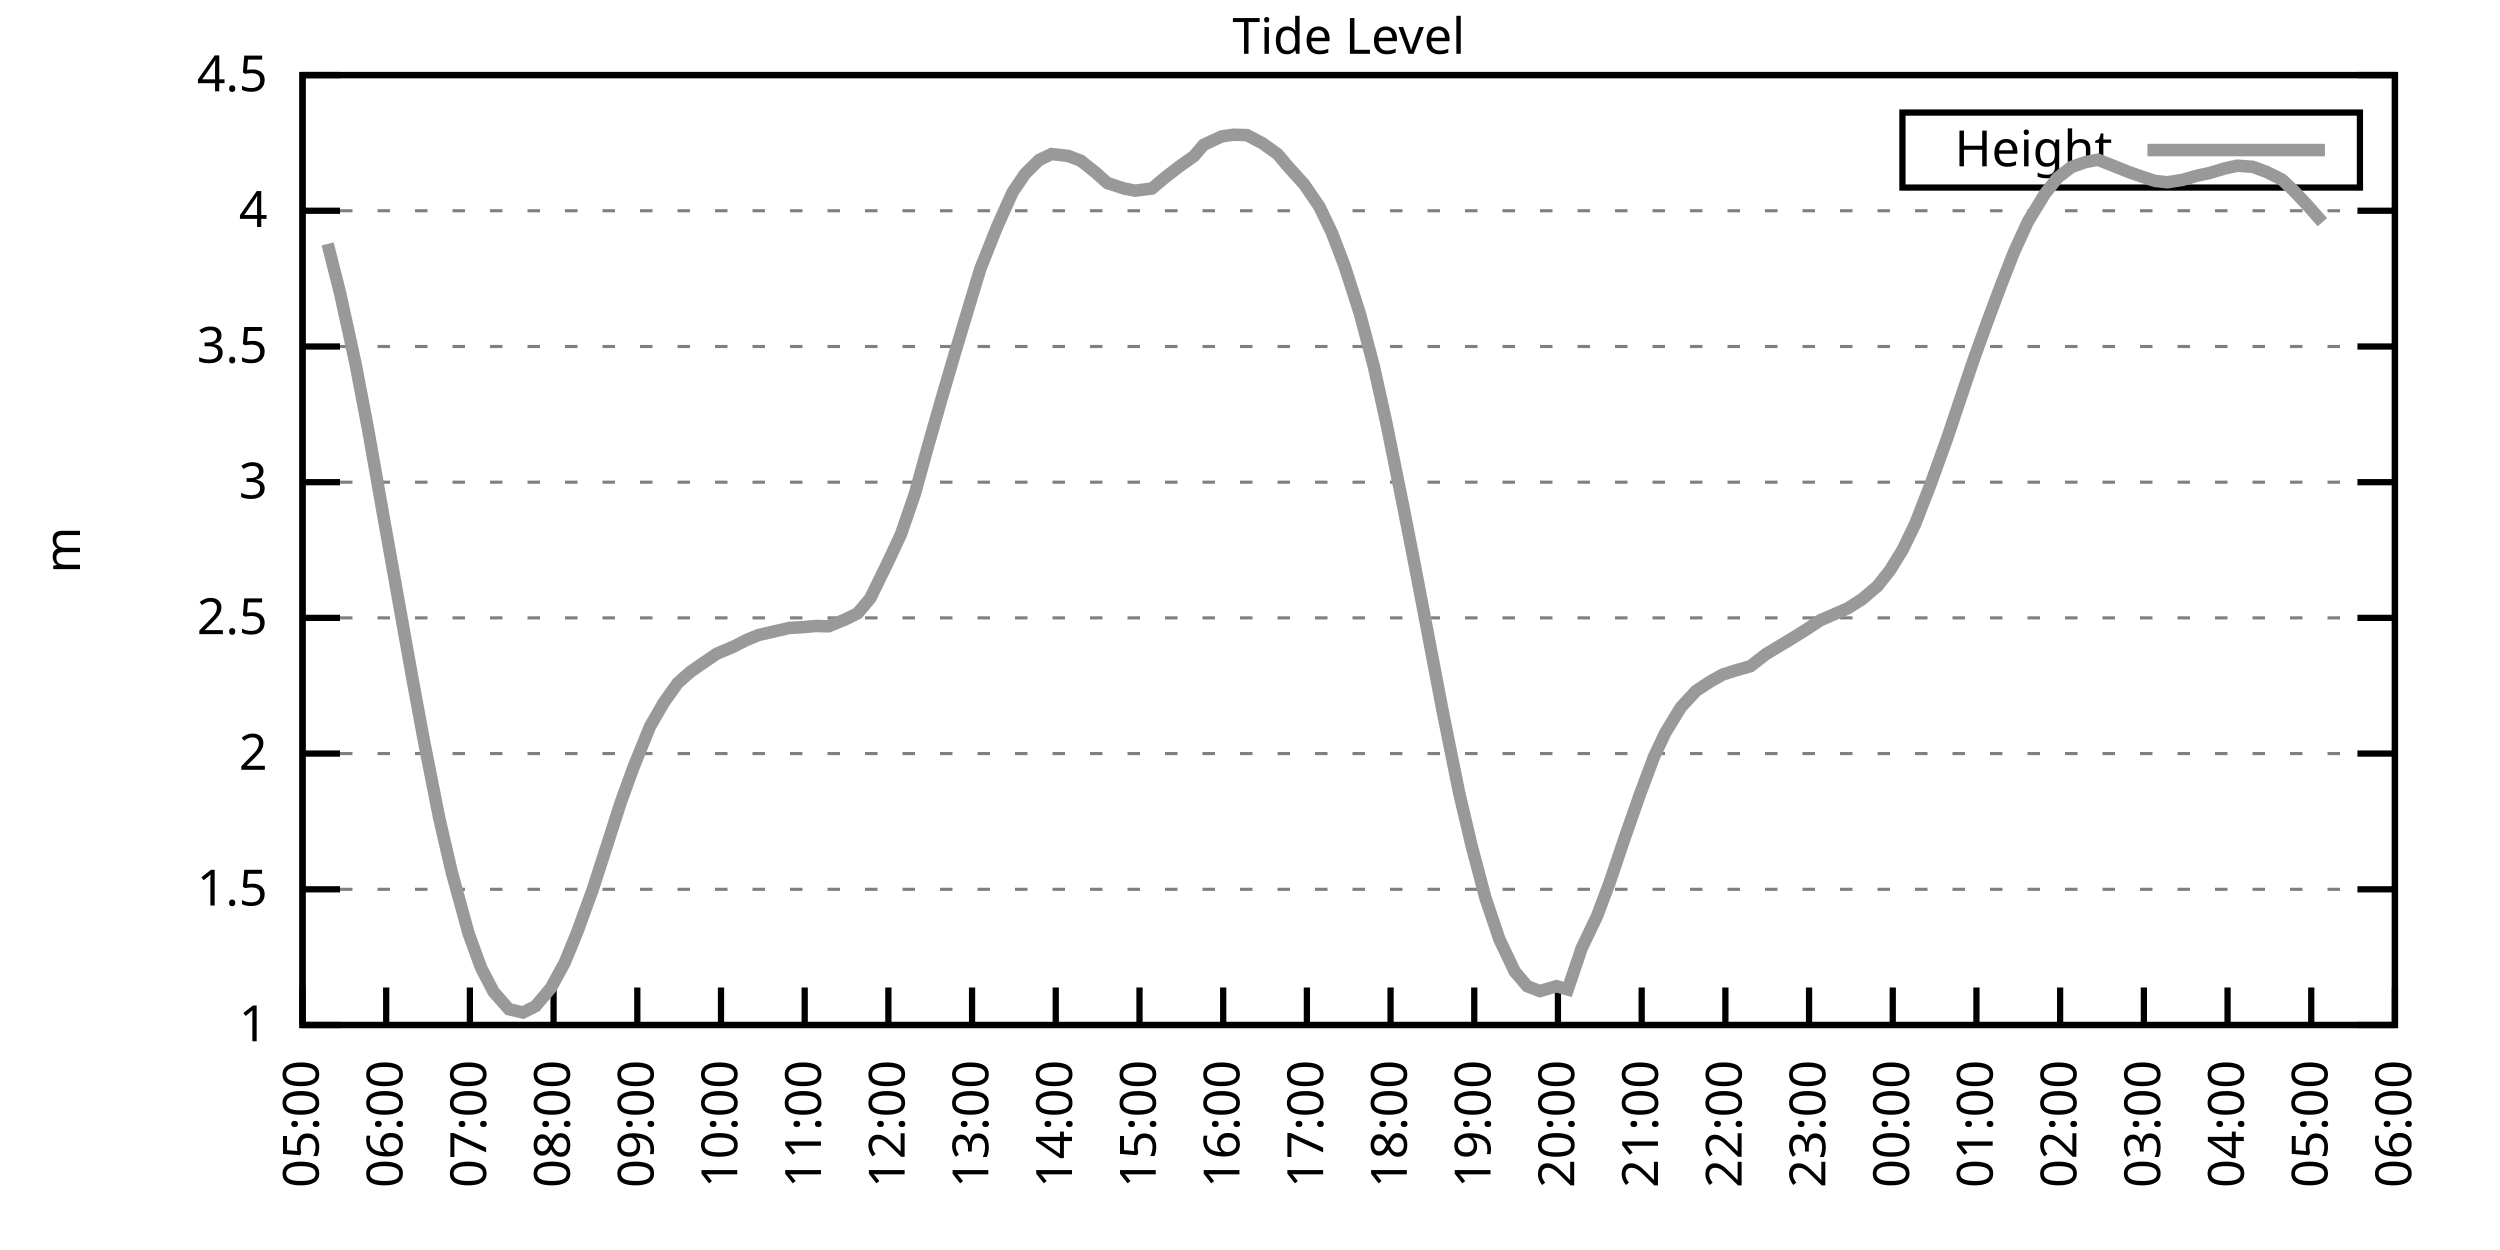
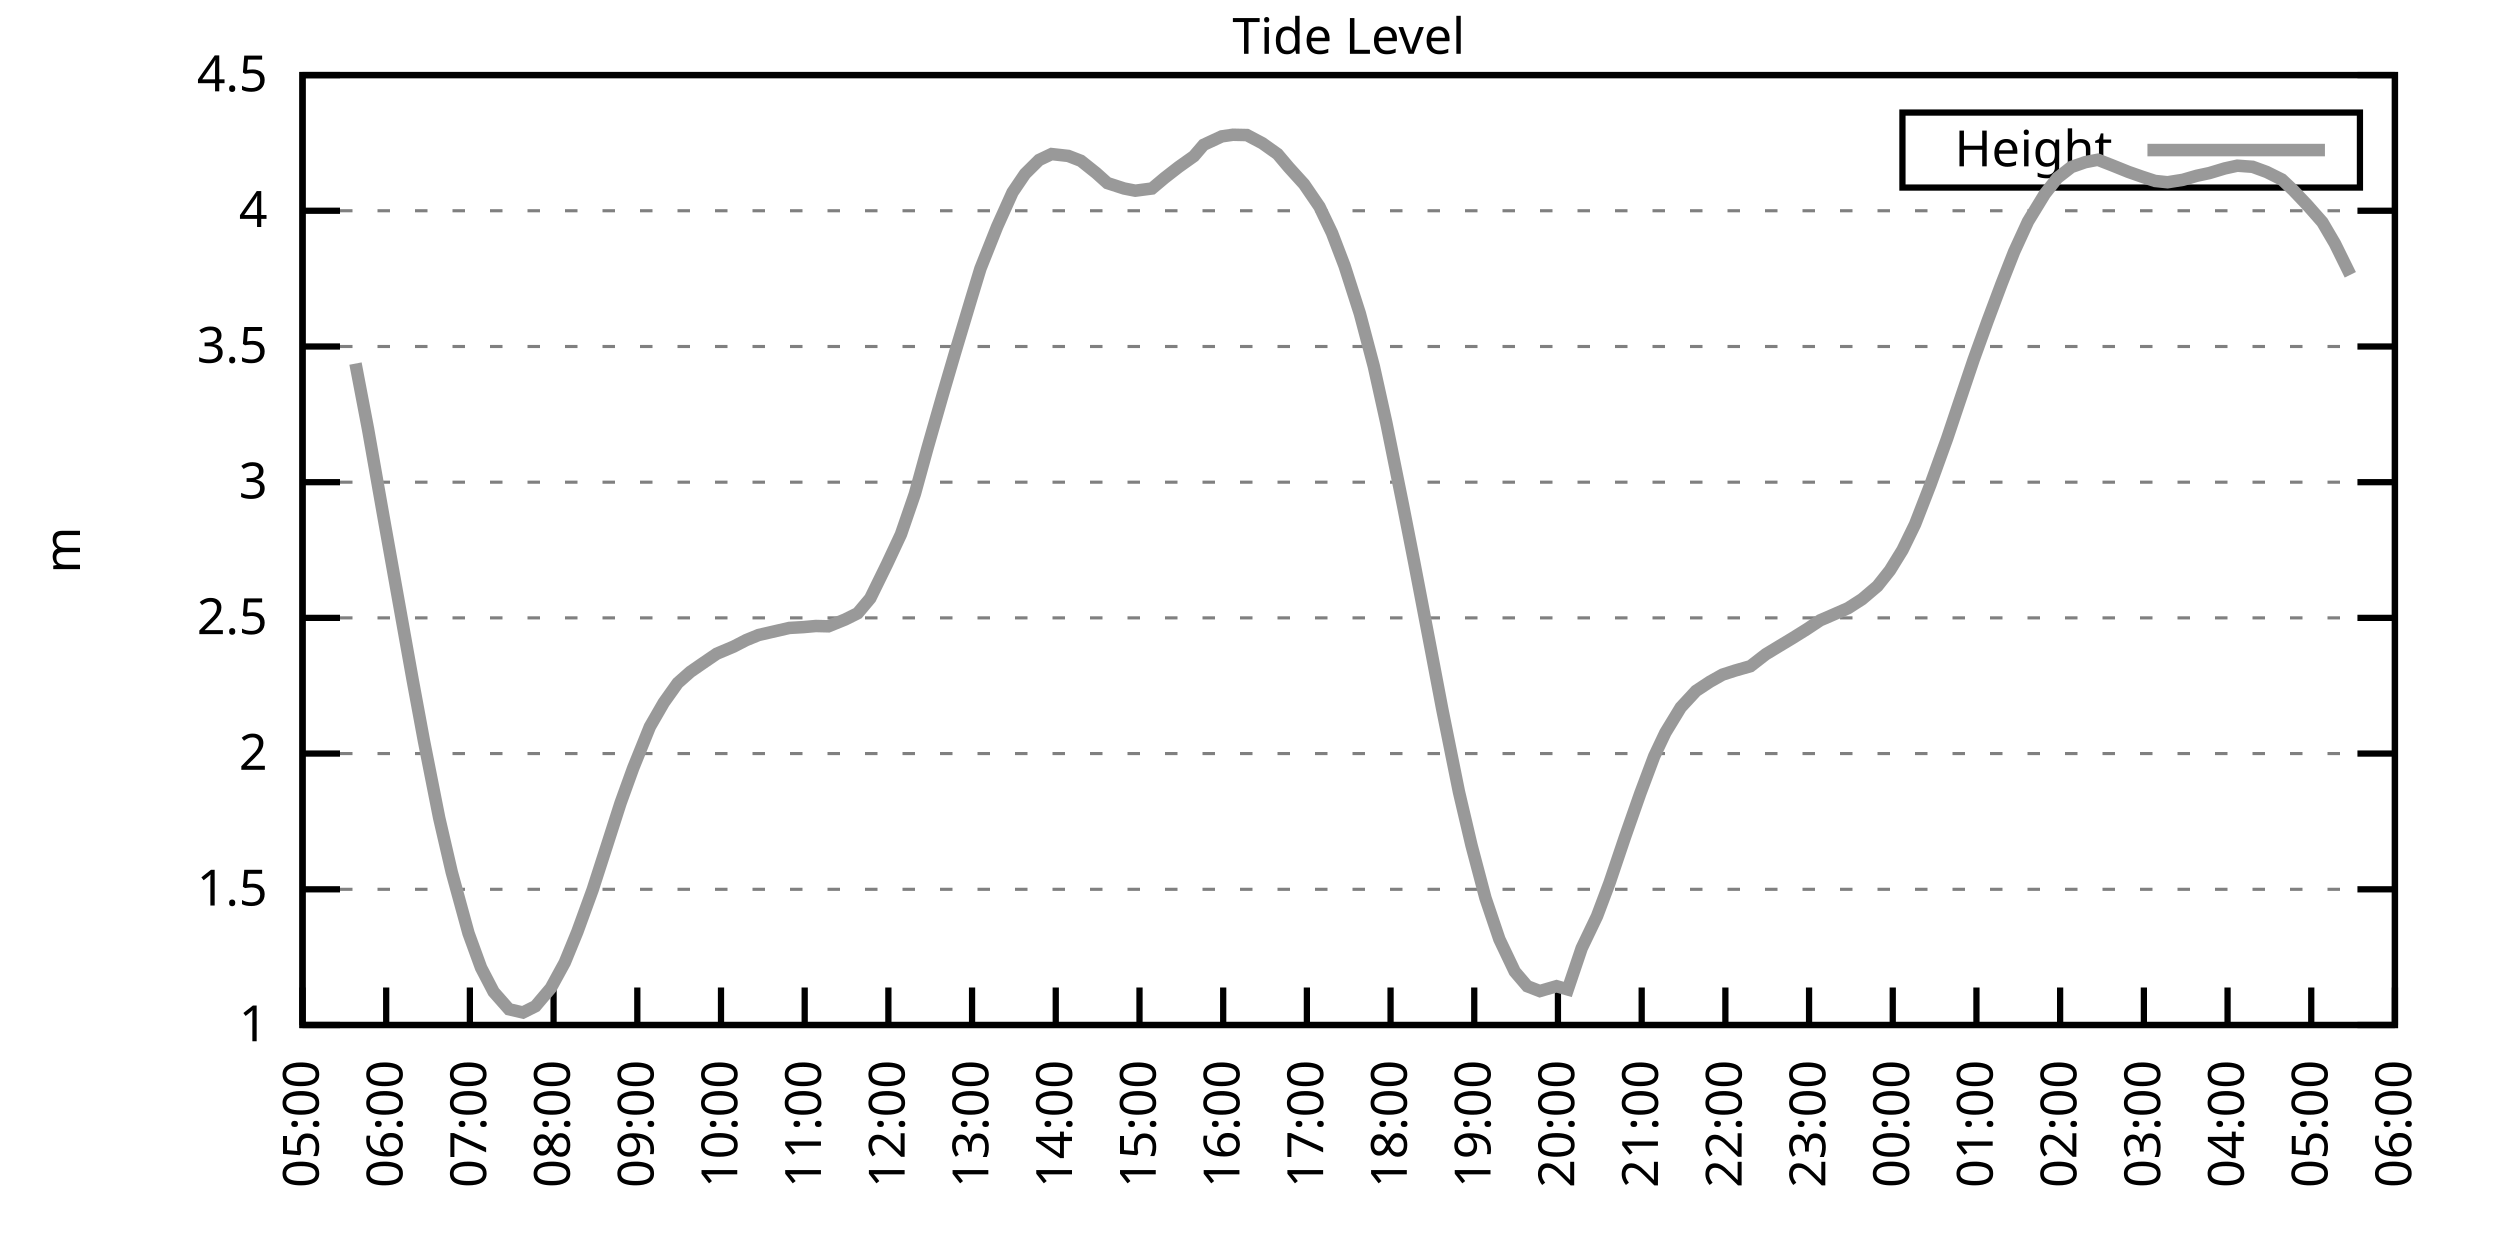
<svg xmlns="http://www.w3.org/2000/svg" xmlns:xlink="http://www.w3.org/1999/xlink" width="400" height="200" viewBox="0 0 400 200">
  <g id="gnuplot_canvas">
    <rect x="0" y="0" width="400" height="200" fill="none" />
    <defs>
      <circle id="gpDot" r="0.5" stroke-width="0.5" stroke="currentColor" />
      <path id="gpPt0" stroke-width="0.333" stroke="currentColor" d="M-1,0 h2 M0,-1 v2" />
      <path id="gpPt1" stroke-width="0.333" stroke="currentColor" d="M-1,-1 L1,1 M1,-1 L-1,1" />
      <path id="gpPt2" stroke-width="0.333" stroke="currentColor" d="M-1,0 L1,0 M0,-1 L0,1 M-1,-1 L1,1 M-1,1 L1,-1" />
      <rect id="gpPt3" stroke-width="0.333" stroke="currentColor" x="-1" y="-1" width="2" height="2" />
      <rect id="gpPt4" stroke-width="0.333" stroke="currentColor" fill="currentColor" x="-1" y="-1" width="2" height="2" />
      <circle id="gpPt5" stroke-width="0.333" stroke="currentColor" cx="0" cy="0" r="1" />
      <use xlink:href="#gpPt5" id="gpPt6" fill="currentColor" stroke="none" />
      <path id="gpPt7" stroke-width="0.333" stroke="currentColor" d="M0,-1.33 L-1.33,0.67 L1.33,0.67 z" />
      <use xlink:href="#gpPt7" id="gpPt8" fill="currentColor" stroke="none" />
      <use xlink:href="#gpPt7" id="gpPt9" stroke="currentColor" transform="rotate(180)" />
      <use xlink:href="#gpPt9" id="gpPt10" fill="currentColor" stroke="none" />
      <use xlink:href="#gpPt3" id="gpPt11" stroke="currentColor" transform="rotate(45)" />
      <use xlink:href="#gpPt11" id="gpPt12" fill="currentColor" stroke="none" />
      <path id="gpPt13" stroke-width="0.333" stroke="currentColor" d="M0,1.330 L1.265,0.411 L0.782,-1.067 L-0.782,-1.076 L-1.265,0.411 z" />
      <use xlink:href="#gpPt13" id="gpPt14" fill="currentColor" stroke="none" />
      <filter id="textbox" filterUnits="objectBoundingBox" x="0" y="0" height="1" width="1">
        <feFlood flood-color="white" flood-opacity="1" result="bgnd" />
        <feComposite in="SourceGraphic" in2="bgnd" operator="atop" />
      </filter>
      <filter id="greybox" filterUnits="objectBoundingBox" x="0" y="0" height="1" width="1">
        <feFlood flood-color="lightgrey" flood-opacity="1" result="grey" />
        <feComposite in="SourceGraphic" in2="grey" operator="atop" />
      </filter>
    </defs>
    <g fill="none" color="white" stroke="currentColor" stroke-width="1.00" stroke-linecap="butt" stroke-linejoin="miter">
</g>
    <g fill="none" color="black" stroke="currentColor" stroke-width="1.00" stroke-linecap="butt" stroke-linejoin="miter">
      <g stroke="none" shape-rendering="crispEdges">
        <polygon fill="rgb(255, 255, 255)" points="48.40,164.00 383.18,164.00 383.18,12.02 48.40,12.02 " />
      </g>
    </g>
    <g fill="none" color="black" stroke="currentColor" stroke-width="1.00" stroke-linecap="butt" stroke-linejoin="miter">
</g>
    <g fill="none" color="black" stroke="black" stroke-width="0.50" stroke-linecap="butt" stroke-linejoin="miter">
</g>
    <g fill="none" color="gray" stroke="currentColor" stroke-width="0.50" stroke-linecap="butt" stroke-linejoin="miter">
      <path stroke="gray" stroke-dasharray="2,4" class="gridline" d="M48.40,164.00 L383.19,164.00  " />
    </g>
    <g fill="none" color="gray" stroke="gray" stroke-width="1.00" stroke-linecap="butt" stroke-linejoin="miter">
</g>
    <g fill="none" color="black" stroke="currentColor" stroke-width="1.00" stroke-linecap="butt" stroke-linejoin="miter">
      <path stroke="black" d="M48.40,164.00 L54.40,164.00 M383.19,164.00 L377.19,164.00  " />
      <g transform="translate(42.80,166.60)" stroke="none" fill="black" font-family="Sans" font-size="8.00" text-anchor="end">
        <text>
          <tspan font-family="Sans"> 1</tspan>
        </text>
      </g>
    </g>
    <g fill="none" color="black" stroke="currentColor" stroke-width="1.00" stroke-linecap="butt" stroke-linejoin="miter">
</g>
    <g fill="none" color="black" stroke="black" stroke-width="0.50" stroke-linecap="butt" stroke-linejoin="miter">
</g>
    <g fill="none" color="gray" stroke="currentColor" stroke-width="0.50" stroke-linecap="butt" stroke-linejoin="miter">
      <path stroke="gray" stroke-dasharray="2,4" class="gridline" d="M48.40,142.29 L383.19,142.29  " />
    </g>
    <g fill="none" color="gray" stroke="gray" stroke-width="1.00" stroke-linecap="butt" stroke-linejoin="miter">
</g>
    <g fill="none" color="black" stroke="currentColor" stroke-width="1.00" stroke-linecap="butt" stroke-linejoin="miter">
      <path stroke="black" d="M48.40,142.29 L54.40,142.29 M383.19,142.29 L377.19,142.29  " />
      <g transform="translate(42.80,144.89)" stroke="none" fill="black" font-family="Sans" font-size="8.00" text-anchor="end">
        <text>
          <tspan font-family="Sans"> 1.5</tspan>
        </text>
      </g>
    </g>
    <g fill="none" color="black" stroke="currentColor" stroke-width="1.00" stroke-linecap="butt" stroke-linejoin="miter">
</g>
    <g fill="none" color="black" stroke="black" stroke-width="0.50" stroke-linecap="butt" stroke-linejoin="miter">
</g>
    <g fill="none" color="gray" stroke="currentColor" stroke-width="0.50" stroke-linecap="butt" stroke-linejoin="miter">
      <path stroke="gray" stroke-dasharray="2,4" class="gridline" d="M48.40,120.57 L383.19,120.57  " />
    </g>
    <g fill="none" color="gray" stroke="gray" stroke-width="1.00" stroke-linecap="butt" stroke-linejoin="miter">
</g>
    <g fill="none" color="black" stroke="currentColor" stroke-width="1.00" stroke-linecap="butt" stroke-linejoin="miter">
      <path stroke="black" d="M48.40,120.57 L54.40,120.57 M383.19,120.57 L377.19,120.57  " />
      <g transform="translate(42.80,123.17)" stroke="none" fill="black" font-family="Sans" font-size="8.00" text-anchor="end">
        <text>
          <tspan font-family="Sans"> 2</tspan>
        </text>
      </g>
    </g>
    <g fill="none" color="black" stroke="currentColor" stroke-width="1.00" stroke-linecap="butt" stroke-linejoin="miter">
</g>
    <g fill="none" color="black" stroke="black" stroke-width="0.50" stroke-linecap="butt" stroke-linejoin="miter">
</g>
    <g fill="none" color="gray" stroke="currentColor" stroke-width="0.50" stroke-linecap="butt" stroke-linejoin="miter">
      <path stroke="gray" stroke-dasharray="2,4" class="gridline" d="M48.40,98.86 L383.19,98.86  " />
    </g>
    <g fill="none" color="gray" stroke="gray" stroke-width="1.00" stroke-linecap="butt" stroke-linejoin="miter">
</g>
    <g fill="none" color="black" stroke="currentColor" stroke-width="1.00" stroke-linecap="butt" stroke-linejoin="miter">
      <path stroke="black" d="M48.40,98.86 L54.40,98.86 M383.19,98.86 L377.19,98.86  " />
      <g transform="translate(42.80,101.46)" stroke="none" fill="black" font-family="Sans" font-size="8.00" text-anchor="end">
        <text>
          <tspan font-family="Sans"> 2.5</tspan>
        </text>
      </g>
    </g>
    <g fill="none" color="black" stroke="currentColor" stroke-width="1.00" stroke-linecap="butt" stroke-linejoin="miter">
</g>
    <g fill="none" color="black" stroke="black" stroke-width="0.50" stroke-linecap="butt" stroke-linejoin="miter">
</g>
    <g fill="none" color="gray" stroke="currentColor" stroke-width="0.50" stroke-linecap="butt" stroke-linejoin="miter">
      <path stroke="gray" stroke-dasharray="2,4" class="gridline" d="M48.40,77.15 L383.19,77.15  " />
    </g>
    <g fill="none" color="gray" stroke="gray" stroke-width="1.00" stroke-linecap="butt" stroke-linejoin="miter">
</g>
    <g fill="none" color="black" stroke="currentColor" stroke-width="1.00" stroke-linecap="butt" stroke-linejoin="miter">
      <path stroke="black" d="M48.40,77.15 L54.40,77.15 M383.19,77.15 L377.19,77.15  " />
      <g transform="translate(42.80,79.75)" stroke="none" fill="black" font-family="Sans" font-size="8.00" text-anchor="end">
        <text>
          <tspan font-family="Sans"> 3</tspan>
        </text>
      </g>
    </g>
    <g fill="none" color="black" stroke="currentColor" stroke-width="1.00" stroke-linecap="butt" stroke-linejoin="miter">
</g>
    <g fill="none" color="black" stroke="black" stroke-width="0.50" stroke-linecap="butt" stroke-linejoin="miter">
</g>
    <g fill="none" color="gray" stroke="currentColor" stroke-width="0.50" stroke-linecap="butt" stroke-linejoin="miter">
      <path stroke="gray" stroke-dasharray="2,4" class="gridline" d="M48.40,55.44 L383.19,55.44  " />
    </g>
    <g fill="none" color="gray" stroke="gray" stroke-width="1.00" stroke-linecap="butt" stroke-linejoin="miter">
</g>
    <g fill="none" color="black" stroke="currentColor" stroke-width="1.00" stroke-linecap="butt" stroke-linejoin="miter">
      <path stroke="black" d="M48.40,55.44 L54.40,55.44 M383.19,55.44 L377.19,55.44  " />
      <g transform="translate(42.80,58.04)" stroke="none" fill="black" font-family="Sans" font-size="8.00" text-anchor="end">
        <text>
          <tspan font-family="Sans"> 3.5</tspan>
        </text>
      </g>
    </g>
    <g fill="none" color="black" stroke="currentColor" stroke-width="1.00" stroke-linecap="butt" stroke-linejoin="miter">
</g>
    <g fill="none" color="black" stroke="black" stroke-width="0.50" stroke-linecap="butt" stroke-linejoin="miter">
</g>
    <g fill="none" color="gray" stroke="currentColor" stroke-width="0.50" stroke-linecap="butt" stroke-linejoin="miter">
      <path stroke="gray" stroke-dasharray="2,4" class="gridline" d="M48.40,33.72 L383.19,33.72  " />
    </g>
    <g fill="none" color="gray" stroke="gray" stroke-width="1.00" stroke-linecap="butt" stroke-linejoin="miter">
</g>
    <g fill="none" color="black" stroke="currentColor" stroke-width="1.00" stroke-linecap="butt" stroke-linejoin="miter">
      <path stroke="black" d="M48.40,33.72 L54.40,33.72 M383.19,33.72 L377.19,33.72  " />
      <g transform="translate(42.80,36.32)" stroke="none" fill="black" font-family="Sans" font-size="8.00" text-anchor="end">
        <text>
          <tspan font-family="Sans"> 4</tspan>
        </text>
      </g>
    </g>
    <g fill="none" color="black" stroke="currentColor" stroke-width="1.00" stroke-linecap="butt" stroke-linejoin="miter">
</g>
    <g fill="none" color="black" stroke="black" stroke-width="0.50" stroke-linecap="butt" stroke-linejoin="miter">
</g>
    <g fill="none" color="gray" stroke="currentColor" stroke-width="0.50" stroke-linecap="butt" stroke-linejoin="miter">
      <path stroke="gray" stroke-dasharray="2,4" class="gridline" d="M48.40,12.01 L383.19,12.01  " />
    </g>
    <g fill="none" color="gray" stroke="gray" stroke-width="1.00" stroke-linecap="butt" stroke-linejoin="miter">
</g>
    <g fill="none" color="black" stroke="currentColor" stroke-width="1.00" stroke-linecap="butt" stroke-linejoin="miter">
      <path stroke="black" d="M48.40,12.01 L54.40,12.01 M383.19,12.01 L377.19,12.01  " />
      <g transform="translate(42.80,14.61)" stroke="none" fill="black" font-family="Sans" font-size="8.00" text-anchor="end">
        <text>
          <tspan font-family="Sans"> 4.5</tspan>
        </text>
      </g>
    </g>
    <g fill="none" color="black" stroke="currentColor" stroke-width="1.00" stroke-linecap="butt" stroke-linejoin="miter">
      <path stroke="black" d="M48.40,164.00 L48.40,158.00  " />
      <g transform="translate(51.00,169.60) rotate(270.00)" stroke="none" fill="black" font-family="Sans" font-size="8.00" text-anchor="end">
        <text>
          <tspan font-family="Sans">05:00</tspan>
        </text>
      </g>
    </g>
    <g fill="none" color="black" stroke="currentColor" stroke-width="1.00" stroke-linecap="butt" stroke-linejoin="miter">
      <path stroke="black" d="M61.79,164.00 L61.79,158.00  " />
      <g transform="translate(64.39,169.60) rotate(270.00)" stroke="none" fill="black" font-family="Sans" font-size="8.00" text-anchor="end">
        <text>
          <tspan font-family="Sans">06:00</tspan>
        </text>
      </g>
    </g>
    <g fill="none" color="black" stroke="currentColor" stroke-width="1.00" stroke-linecap="butt" stroke-linejoin="miter">
      <path stroke="black" d="M75.18,164.00 L75.18,158.00  " />
      <g transform="translate(77.78,169.60) rotate(270.00)" stroke="none" fill="black" font-family="Sans" font-size="8.00" text-anchor="end">
        <text>
          <tspan font-family="Sans">07:00</tspan>
        </text>
      </g>
    </g>
    <g fill="none" color="black" stroke="currentColor" stroke-width="1.00" stroke-linecap="butt" stroke-linejoin="miter">
      <path stroke="black" d="M88.57,164.00 L88.57,158.00  " />
      <g transform="translate(91.17,169.60) rotate(270.00)" stroke="none" fill="black" font-family="Sans" font-size="8.00" text-anchor="end">
        <text>
          <tspan font-family="Sans">08:00</tspan>
        </text>
      </g>
    </g>
    <g fill="none" color="black" stroke="currentColor" stroke-width="1.00" stroke-linecap="butt" stroke-linejoin="miter">
      <path stroke="black" d="M101.97,164.00 L101.97,158.00  " />
      <g transform="translate(104.57,169.60) rotate(270.00)" stroke="none" fill="black" font-family="Sans" font-size="8.00" text-anchor="end">
        <text>
          <tspan font-family="Sans">09:00</tspan>
        </text>
      </g>
    </g>
    <g fill="none" color="black" stroke="currentColor" stroke-width="1.00" stroke-linecap="butt" stroke-linejoin="miter">
      <path stroke="black" d="M115.36,164.00 L115.36,158.00  " />
      <g transform="translate(117.96,169.60) rotate(270.00)" stroke="none" fill="black" font-family="Sans" font-size="8.00" text-anchor="end">
        <text>
          <tspan font-family="Sans">10:00</tspan>
        </text>
      </g>
    </g>
    <g fill="none" color="black" stroke="currentColor" stroke-width="1.00" stroke-linecap="butt" stroke-linejoin="miter">
      <path stroke="black" d="M128.75,164.00 L128.75,158.00  " />
      <g transform="translate(131.35,169.60) rotate(270.00)" stroke="none" fill="black" font-family="Sans" font-size="8.00" text-anchor="end">
        <text>
          <tspan font-family="Sans">11:00</tspan>
        </text>
      </g>
    </g>
    <g fill="none" color="black" stroke="currentColor" stroke-width="1.00" stroke-linecap="butt" stroke-linejoin="miter">
      <path stroke="black" d="M142.14,164.00 L142.14,158.00  " />
      <g transform="translate(144.74,169.60) rotate(270.00)" stroke="none" fill="black" font-family="Sans" font-size="8.00" text-anchor="end">
        <text>
          <tspan font-family="Sans">12:00</tspan>
        </text>
      </g>
    </g>
    <g fill="none" color="black" stroke="currentColor" stroke-width="1.00" stroke-linecap="butt" stroke-linejoin="miter">
      <path stroke="black" d="M155.53,164.00 L155.53,158.00  " />
      <g transform="translate(158.13,169.60) rotate(270.00)" stroke="none" fill="black" font-family="Sans" font-size="8.00" text-anchor="end">
        <text>
          <tspan font-family="Sans">13:00</tspan>
        </text>
      </g>
    </g>
    <g fill="none" color="black" stroke="currentColor" stroke-width="1.00" stroke-linecap="butt" stroke-linejoin="miter">
      <path stroke="black" d="M168.92,164.00 L168.92,158.00  " />
      <g transform="translate(171.52,169.60) rotate(270.00)" stroke="none" fill="black" font-family="Sans" font-size="8.00" text-anchor="end">
        <text>
          <tspan font-family="Sans">14:00</tspan>
        </text>
      </g>
    </g>
    <g fill="none" color="black" stroke="currentColor" stroke-width="1.00" stroke-linecap="butt" stroke-linejoin="miter">
      <path stroke="black" d="M182.32,164.00 L182.32,158.00  " />
      <g transform="translate(184.92,169.60) rotate(270.00)" stroke="none" fill="black" font-family="Sans" font-size="8.00" text-anchor="end">
        <text>
          <tspan font-family="Sans">15:00</tspan>
        </text>
      </g>
    </g>
    <g fill="none" color="black" stroke="currentColor" stroke-width="1.00" stroke-linecap="butt" stroke-linejoin="miter">
      <path stroke="black" d="M195.71,164.00 L195.71,158.00  " />
      <g transform="translate(198.31,169.60) rotate(270.00)" stroke="none" fill="black" font-family="Sans" font-size="8.00" text-anchor="end">
        <text>
          <tspan font-family="Sans">16:00</tspan>
        </text>
      </g>
    </g>
    <g fill="none" color="black" stroke="currentColor" stroke-width="1.00" stroke-linecap="butt" stroke-linejoin="miter">
      <path stroke="black" d="M209.10,164.00 L209.10,158.00  " />
      <g transform="translate(211.70,169.60) rotate(270.00)" stroke="none" fill="black" font-family="Sans" font-size="8.00" text-anchor="end">
        <text>
          <tspan font-family="Sans">17:00</tspan>
        </text>
      </g>
    </g>
    <g fill="none" color="black" stroke="currentColor" stroke-width="1.00" stroke-linecap="butt" stroke-linejoin="miter">
      <path stroke="black" d="M222.49,164.00 L222.49,158.00  " />
      <g transform="translate(225.09,169.60) rotate(270.00)" stroke="none" fill="black" font-family="Sans" font-size="8.00" text-anchor="end">
        <text>
          <tspan font-family="Sans">18:00</tspan>
        </text>
      </g>
    </g>
    <g fill="none" color="black" stroke="currentColor" stroke-width="1.00" stroke-linecap="butt" stroke-linejoin="miter">
      <path stroke="black" d="M235.88,164.00 L235.88,158.00  " />
      <g transform="translate(238.48,169.60) rotate(270.00)" stroke="none" fill="black" font-family="Sans" font-size="8.00" text-anchor="end">
        <text>
          <tspan font-family="Sans">19:00</tspan>
        </text>
      </g>
    </g>
    <g fill="none" color="black" stroke="currentColor" stroke-width="1.00" stroke-linecap="butt" stroke-linejoin="miter">
      <path stroke="black" d="M249.27,164.00 L249.27,158.00  " />
      <g transform="translate(251.87,169.60) rotate(270.00)" stroke="none" fill="black" font-family="Sans" font-size="8.00" text-anchor="end">
        <text>
          <tspan font-family="Sans">20:00</tspan>
        </text>
      </g>
    </g>
    <g fill="none" color="black" stroke="currentColor" stroke-width="1.00" stroke-linecap="butt" stroke-linejoin="miter">
      <path stroke="black" d="M262.67,164.00 L262.67,158.00  " />
      <g transform="translate(265.27,169.60) rotate(270.00)" stroke="none" fill="black" font-family="Sans" font-size="8.00" text-anchor="end">
        <text>
          <tspan font-family="Sans">21:00</tspan>
        </text>
      </g>
    </g>
    <g fill="none" color="black" stroke="currentColor" stroke-width="1.00" stroke-linecap="butt" stroke-linejoin="miter">
      <path stroke="black" d="M276.06,164.00 L276.06,158.00  " />
      <g transform="translate(278.66,169.60) rotate(270.00)" stroke="none" fill="black" font-family="Sans" font-size="8.00" text-anchor="end">
        <text>
          <tspan font-family="Sans">22:00</tspan>
        </text>
      </g>
    </g>
    <g fill="none" color="black" stroke="currentColor" stroke-width="1.00" stroke-linecap="butt" stroke-linejoin="miter">
      <path stroke="black" d="M289.45,164.00 L289.45,158.00  " />
      <g transform="translate(292.05,169.60) rotate(270.00)" stroke="none" fill="black" font-family="Sans" font-size="8.00" text-anchor="end">
        <text>
          <tspan font-family="Sans">23:00</tspan>
        </text>
      </g>
    </g>
    <g fill="none" color="black" stroke="currentColor" stroke-width="1.00" stroke-linecap="butt" stroke-linejoin="miter">
      <path stroke="black" d="M302.84,164.00 L302.84,158.00  " />
      <g transform="translate(305.44,169.60) rotate(270.00)" stroke="none" fill="black" font-family="Sans" font-size="8.00" text-anchor="end">
        <text>
          <tspan font-family="Sans">00:00</tspan>
        </text>
      </g>
    </g>
    <g fill="none" color="black" stroke="currentColor" stroke-width="1.00" stroke-linecap="butt" stroke-linejoin="miter">
      <path stroke="black" d="M316.23,164.00 L316.23,158.00  " />
      <g transform="translate(318.83,169.60) rotate(270.00)" stroke="none" fill="black" font-family="Sans" font-size="8.00" text-anchor="end">
        <text>
          <tspan font-family="Sans">01:00</tspan>
        </text>
      </g>
    </g>
    <g fill="none" color="black" stroke="currentColor" stroke-width="1.00" stroke-linecap="butt" stroke-linejoin="miter">
      <path stroke="black" d="M329.62,164.00 L329.62,158.00  " />
      <g transform="translate(332.22,169.60) rotate(270.00)" stroke="none" fill="black" font-family="Sans" font-size="8.00" text-anchor="end">
        <text>
          <tspan font-family="Sans">02:00</tspan>
        </text>
      </g>
    </g>
    <g fill="none" color="black" stroke="currentColor" stroke-width="1.00" stroke-linecap="butt" stroke-linejoin="miter">
      <path stroke="black" d="M343.02,164.00 L343.02,158.00  " />
      <g transform="translate(345.62,169.60) rotate(270.00)" stroke="none" fill="black" font-family="Sans" font-size="8.00" text-anchor="end">
        <text>
          <tspan font-family="Sans">03:00</tspan>
        </text>
      </g>
    </g>
    <g fill="none" color="black" stroke="currentColor" stroke-width="1.00" stroke-linecap="butt" stroke-linejoin="miter">
      <path stroke="black" d="M356.41,164.00 L356.41,158.00  " />
      <g transform="translate(359.01,169.60) rotate(270.00)" stroke="none" fill="black" font-family="Sans" font-size="8.00" text-anchor="end">
        <text>
          <tspan font-family="Sans">04:00</tspan>
        </text>
      </g>
    </g>
    <g fill="none" color="black" stroke="currentColor" stroke-width="1.00" stroke-linecap="butt" stroke-linejoin="miter">
      <path stroke="black" d="M369.80,164.00 L369.80,158.00  " />
      <g transform="translate(372.40,169.60) rotate(270.00)" stroke="none" fill="black" font-family="Sans" font-size="8.00" text-anchor="end">
        <text>
          <tspan font-family="Sans">05:00</tspan>
        </text>
      </g>
    </g>
    <g fill="none" color="black" stroke="currentColor" stroke-width="1.00" stroke-linecap="butt" stroke-linejoin="miter">
      <path stroke="black" d="M383.19,164.00 L383.19,158.00  " />
      <g transform="translate(385.79,169.60) rotate(270.00)" stroke="none" fill="black" font-family="Sans" font-size="8.00" text-anchor="end">
        <text>
          <tspan font-family="Sans">06:00</tspan>
        </text>
      </g>
    </g>
    <g fill="none" color="black" stroke="currentColor" stroke-width="1.00" stroke-linecap="butt" stroke-linejoin="miter">
</g>
    <g fill="none" color="black" stroke="currentColor" stroke-width="1.00" stroke-linecap="butt" stroke-linejoin="miter">
      <path stroke="black" d="M48.40,12.01 L48.40,164.00 L383.19,164.00 L383.19,12.01 L48.40,12.01 Z  " />
    </g>
    <g fill="none" color="black" stroke="currentColor" stroke-width="1.00" stroke-linecap="butt" stroke-linejoin="miter">
</g>
    <g fill="none" color="black" stroke="currentColor" stroke-width="1.00" stroke-linecap="butt" stroke-linejoin="miter">
      <path stroke="black" d="M304.39,30.01 L304.39,18.01 L377.59,18.01 L377.59,30.01 L304.39,30.01 Z  " />
    </g>
    <g id="Tide_level_plot_1">
      <g fill="none" color="white" stroke="black" stroke-width="2.00" stroke-linecap="butt" stroke-linejoin="miter">
</g>
      <g fill="none" color="black" stroke="currentColor" stroke-width="2.00" stroke-linecap="butt" stroke-linejoin="miter">
        <g transform="translate(337.99,26.61)" stroke="none" fill="black" font-family="Sans" font-size="8.00" text-anchor="end">
          <text>
            <tspan font-family="Sans">Height</tspan>
          </text>
        </g>
      </g>
      <g fill="none" color="black" stroke="currentColor" stroke-width="2.00" stroke-linecap="butt" stroke-linejoin="miter">
-         <path stroke="rgb(153, 153, 153)" d="M343.59,24.01 L371.99,24.01 M52.42,39.02 L54.43,46.97 L56.88,58.17 L58.89,68.68 L61.35,82.62 L63.35,93.82   L66.03,108.81 L67.82,118.49 L70.27,130.87 L72.28,139.55 L74.96,149.32 L76.97,154.84 L78.98,158.70 L81.43,161.48   L83.66,162.00 L85.67,161.00 L88.13,158.09 L90.36,154.01 L92.37,149.10 L94.82,142.37 L97.06,135.43 L99.29,128.48   L101.30,122.92 L103.98,116.28 L106.21,112.41 L108.44,109.28 L110.45,107.50 L112.46,106.11 L114.69,104.59 L117.37,103.46   L119.38,102.42 L121.38,101.60 L126.29,100.47 L128.53,100.34 L130.54,100.16 L132.54,100.21 L135.22,99.12 L137.23,98.12   L139.24,95.73 L141.92,90.26 L144.15,85.49 L146.38,79.02 L148.39,71.72 L150.85,63.12 L152.85,56.30 L155.31,48.10   L156.87,42.97 L159.55,36.24 L162.01,30.77 L164.01,27.82 L166.25,25.60 L168.25,24.65 L170.93,24.95 L172.94,25.73   L175.40,27.69 L177.18,29.29 L179.86,30.16 L181.65,30.51 L184.32,30.16 L186.33,28.47 L188.57,26.73 L191.02,24.99   L192.58,23.17 L195.48,21.82 L197.27,21.56 L199.50,21.61 L201.96,22.91 L204.41,24.65 L206.20,26.77 L208.65,29.47   L211.11,33.07 L213.12,37.28 L215.13,42.54 L217.58,50.18 L219.81,58.61 L221.82,67.68 L224.50,80.93 L226.29,90.05   L228.96,103.99 L230.75,113.41 L233.43,126.70 L235.44,135.25 L237.67,143.68 L239.90,150.28 L242.36,155.45 L244.36,157.79   L246.37,158.57 L249.05,157.79 L250.84,158.31 L253.07,151.71 L255.52,146.59 L257.53,141.24 L259.99,133.95 L262.44,126.96   L264.67,121.01 L266.46,117.23 L268.92,113.19 L271.37,110.54 L273.60,109.07 L275.61,107.94 L277.62,107.29 L280.07,106.59   L282.53,104.68 L284.76,103.33 L286.77,102.12 L289.00,100.73 L291.23,99.25 L293.24,98.38 L295.70,97.30 L297.93,95.87   L300.39,93.78 L302.39,91.26 L304.40,88.00 L306.41,83.88 L308.87,77.54 L311.54,70.16 L313.33,64.82 L315.79,57.52   L318.02,51.35 L320.25,45.40 L322.26,40.28 L324.49,35.42 L327.17,31.03 L329.18,28.47 L331.41,26.73 L333.64,25.95   L335.65,25.56 L337.88,26.43 L340.56,27.51 L342.79,28.29 L344.80,28.95 L346.81,29.16 L349.26,28.77 L351.50,28.12   L353.51,27.69 L355.96,26.95 L357.97,26.51 L360.42,26.69 L362.66,27.51 L365.11,28.73 L366.90,30.42 L369.13,32.77   L371.58,35.55  " />
+         <path stroke="rgb(153, 153, 153)" d="M343.59,24.01 L371.99,24.01 M56.88,58.17 L58.89,68.68 L61.35,82.62 L63.35,93.82 L66.03,108.81 L67.82,118.49   L70.27,130.87 L72.28,139.55 L74.96,149.32 L76.97,154.84 L78.98,158.70 L81.43,161.48 L83.66,162.00 L85.67,161.00   L88.13,158.09 L90.36,154.01 L92.37,149.10 L94.82,142.37 L97.06,135.43 L99.29,128.48 L101.30,122.92 L103.98,116.28   L106.21,112.41 L108.44,109.28 L110.45,107.50 L112.46,106.11 L114.69,104.59 L117.37,103.46 L119.38,102.42 L121.38,101.60   L126.29,100.47 L128.53,100.34 L130.54,100.16 L132.54,100.21 L135.22,99.12 L137.23,98.12 L139.24,95.73 L141.92,90.26   L144.15,85.49 L146.38,79.02 L148.39,71.72 L150.85,63.12 L152.85,56.30 L155.31,48.10 L156.87,42.97 L159.55,36.24   L162.01,30.77 L164.01,27.82 L166.25,25.60 L168.25,24.65 L170.93,24.95 L172.94,25.73 L175.40,27.69 L177.18,29.29   L179.86,30.16 L181.65,30.51 L184.32,30.16 L186.33,28.47 L188.57,26.73 L191.02,24.99 L192.58,23.17 L195.48,21.82   L197.27,21.56 L199.50,21.61 L201.96,22.91 L204.41,24.65 L206.20,26.77 L208.65,29.47 L211.11,33.07 L213.12,37.28   L215.13,42.54 L217.58,50.18 L219.81,58.61 L221.82,67.68 L224.50,80.93 L226.29,90.05 L228.96,103.99 L230.75,113.41   L233.43,126.70 L235.44,135.25 L237.67,143.68 L239.90,150.28 L242.36,155.45 L244.36,157.79 L246.37,158.57 L249.05,157.79   L250.84,158.31 L253.07,151.71 L255.52,146.59 L257.53,141.24 L259.99,133.95 L262.44,126.96 L264.67,121.01 L266.46,117.23   L268.92,113.19 L271.37,110.54 L273.60,109.07 L275.61,107.94 L277.62,107.29 L280.07,106.59 L282.53,104.68 L284.76,103.33   L286.77,102.12 L289.00,100.73 L291.23,99.25 L293.24,98.38 L295.70,97.30 L297.93,95.87 L300.39,93.78 L302.39,91.26   L304.40,88.00 L306.41,83.88 L308.87,77.54 L311.54,70.16 L313.33,64.82 L315.79,57.52 L318.02,51.35 L320.25,45.40   L322.26,40.28 L324.49,35.42 L327.17,31.03 L329.18,28.47 L331.41,26.73 L333.64,25.95 L335.65,25.56 L337.88,26.43   L340.56,27.51 L342.79,28.29 L344.80,28.95 L346.81,29.16 L349.26,28.77 L351.50,28.12 L353.51,27.69 L355.96,26.95   L357.97,26.51 L360.42,26.69 L362.66,27.51 L365.11,28.73 L366.90,30.42 L369.13,32.77 L371.58,35.55 L373.59,38.98   L376.05,43.97  " />
      </g>
    </g>
    <g fill="none" color="black" stroke="currentColor" stroke-width="2.00" stroke-linecap="butt" stroke-linejoin="miter">
</g>
    <g fill="none" color="black" stroke="black" stroke-width="1.00" stroke-linecap="butt" stroke-linejoin="miter">
</g>
    <g fill="none" color="black" stroke="currentColor" stroke-width="1.00" stroke-linecap="butt" stroke-linejoin="miter">
      <path stroke="black" d="M48.40,12.01 L48.40,164.00 L383.19,164.00 L383.19,12.01 L48.40,12.01 Z  " />
      <g transform="translate(12.80,88.01) rotate(270.00)" stroke="none" fill="black" font-family="Sans" font-size="8.00" text-anchor="middle">
        <text>
          <tspan font-family="Sans">m</tspan>
        </text>
      </g>
    </g>
    <g fill="none" color="black" stroke="currentColor" stroke-width="1.00" stroke-linecap="butt" stroke-linejoin="miter">
</g>
    <g fill="none" color="black" stroke="currentColor" stroke-width="1.00" stroke-linecap="butt" stroke-linejoin="miter">
      <g transform="translate(215.79,8.61)" stroke="none" fill="black" font-family="Sans" font-size="8.00" text-anchor="middle">
        <text>
          <tspan font-family="Sans">Tide Level</tspan>
        </text>
      </g>
    </g>
    <g fill="none" color="black" stroke="currentColor" stroke-width="1.00" stroke-linecap="butt" stroke-linejoin="miter">
</g>
  </g>
</svg>
